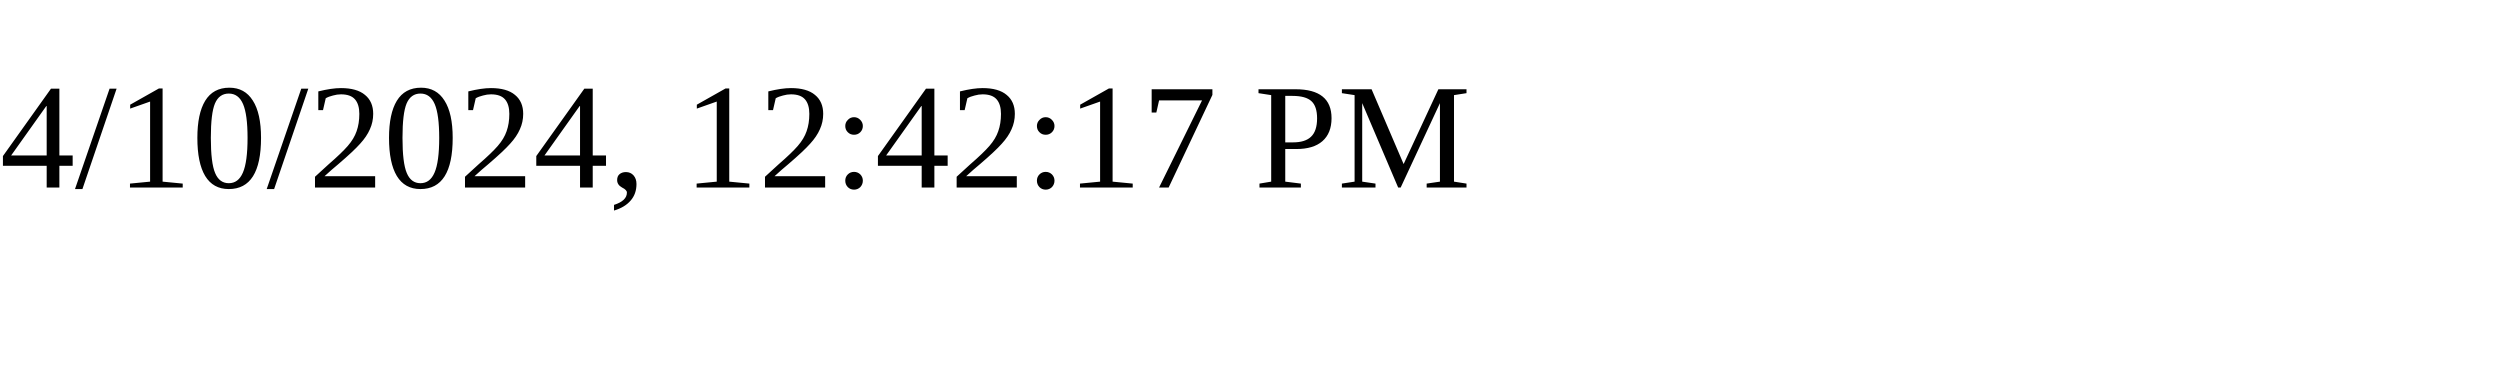
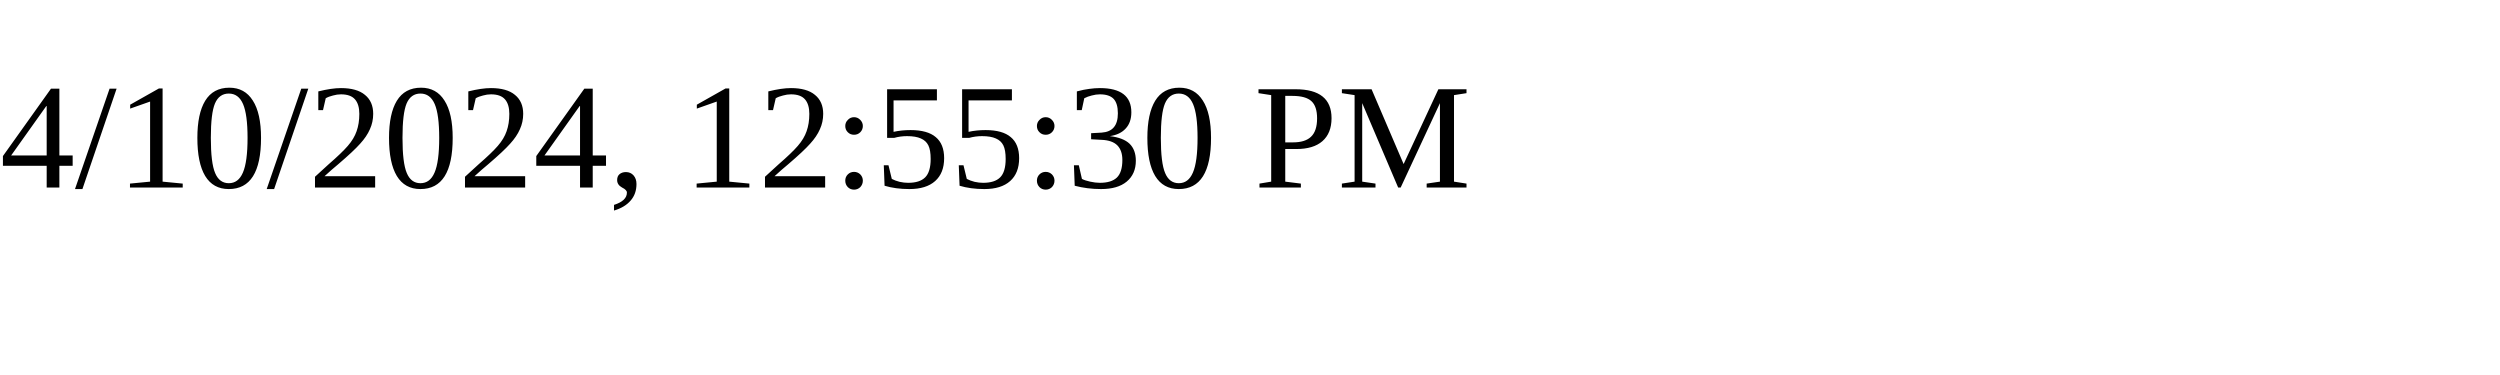
<svg xmlns="http://www.w3.org/2000/svg" height="30" width="200">
-   <text x="0" y="15">4/10/2024, 12:42:17 PM</text>
+   <text x="0" y="15">4/10/2024, 12:55:30 PM</text>
</svg>
